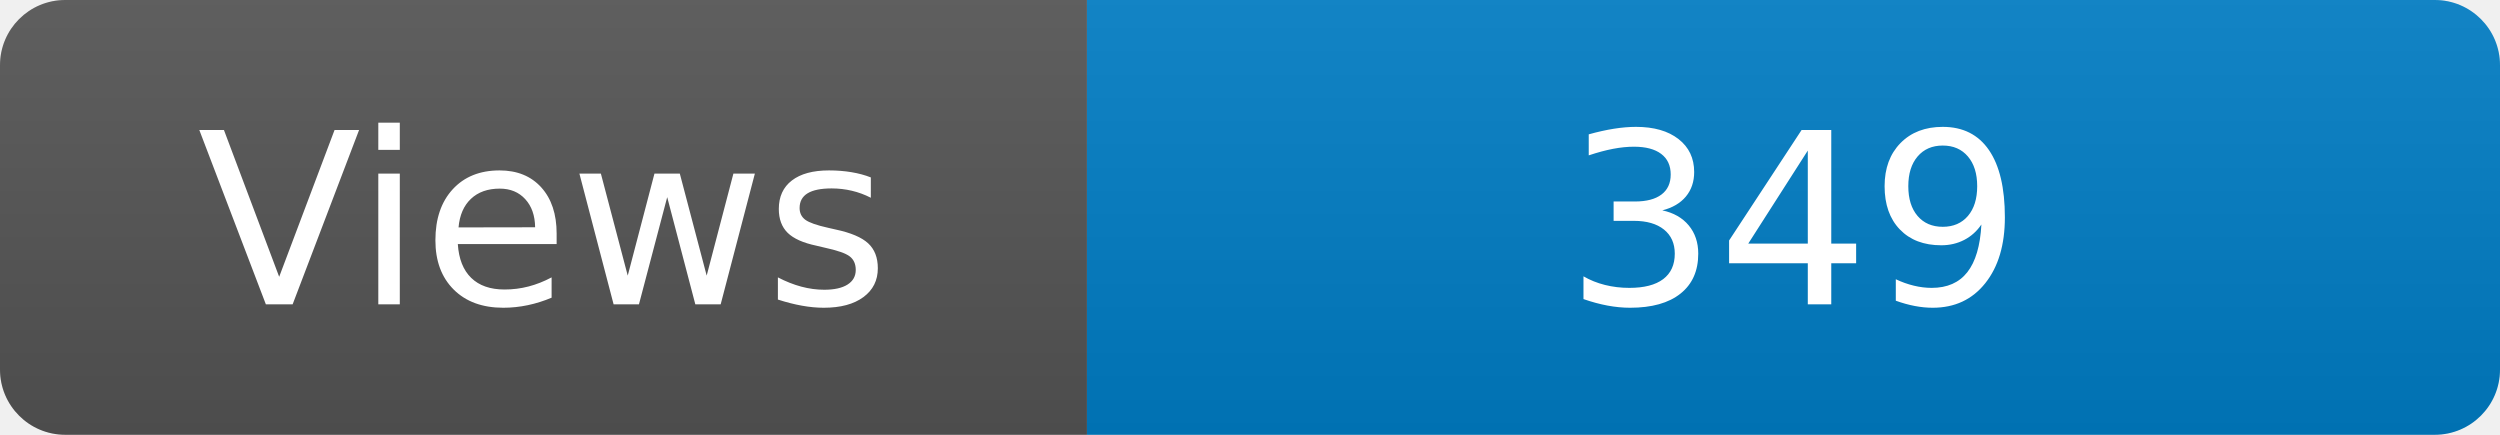
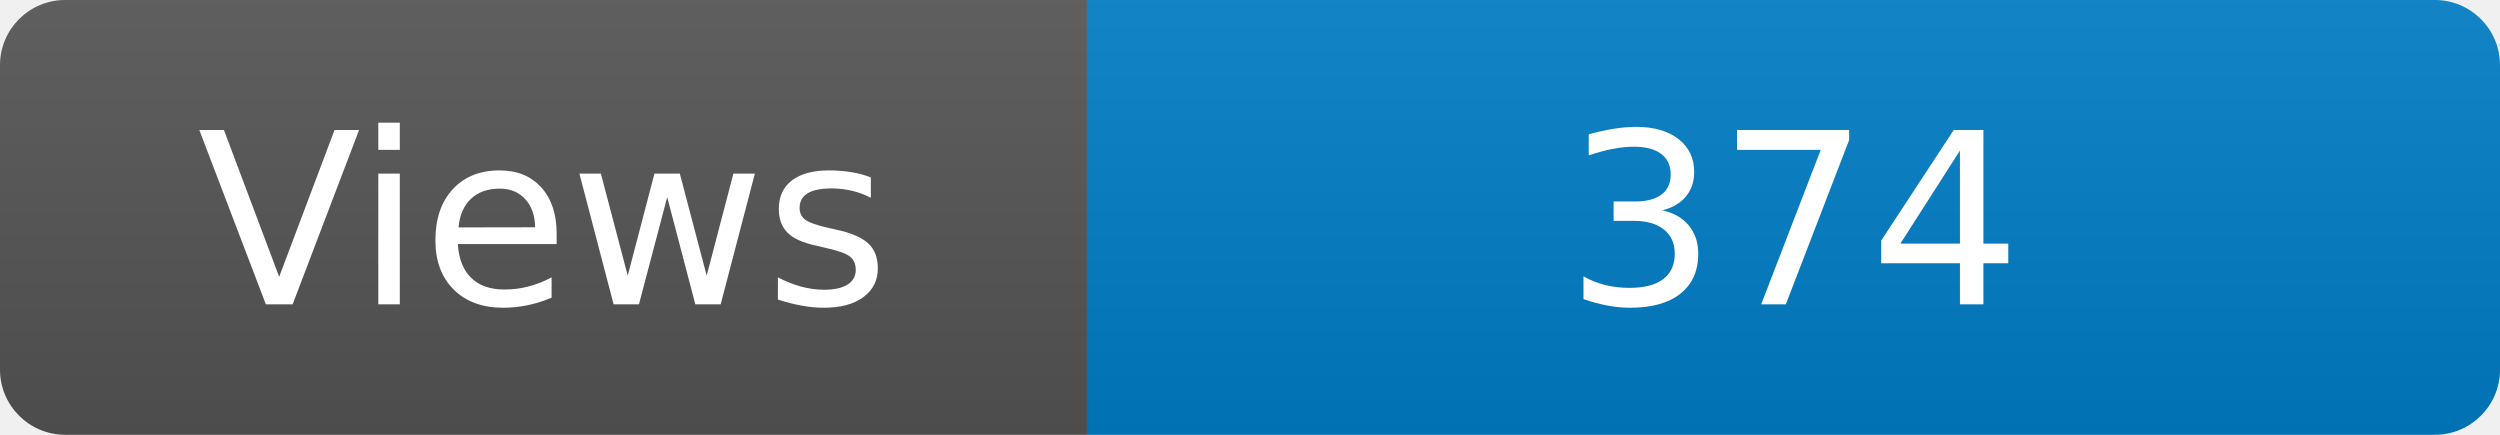
<svg xmlns="http://www.w3.org/2000/svg" width="115" height="20" role="img" aria-label="Maintained?: yes">
  <linearGradient id="s" x2="0" y2="100%">
    <stop offset="0" stop-color="#bbb" stop-opacity=".1" />
    <stop offset="1" stop-opacity=".1" />
  </linearGradient>
  <clipPath id="r">
    <rect width="115" height="20" rx="3" fill="#fff" />
  </clipPath>
  <g clip-path="url(#r)">
    <rect width="50" height="20" fill="#555" />
    <rect x="50" width="160" height="20" fill="#007ec6" />
    <rect width="115" height="20" fill="url(#s)" />
  </g>
  <g fill="#fff" text-anchor="middle" font-family="Verdana,Geneva,DejaVu Sans,sans-serif" font-size="110">
    <text x="250" y="140" transform="scale(.1)" fill="#fff">Views</text>
-     <text x="825" y="140" transform="scale(.1)" fill="#fff">349</text>
+     <text x="825" y="140" transform="scale(.1)" fill="#fff">374</text>
  </g>
</svg>
